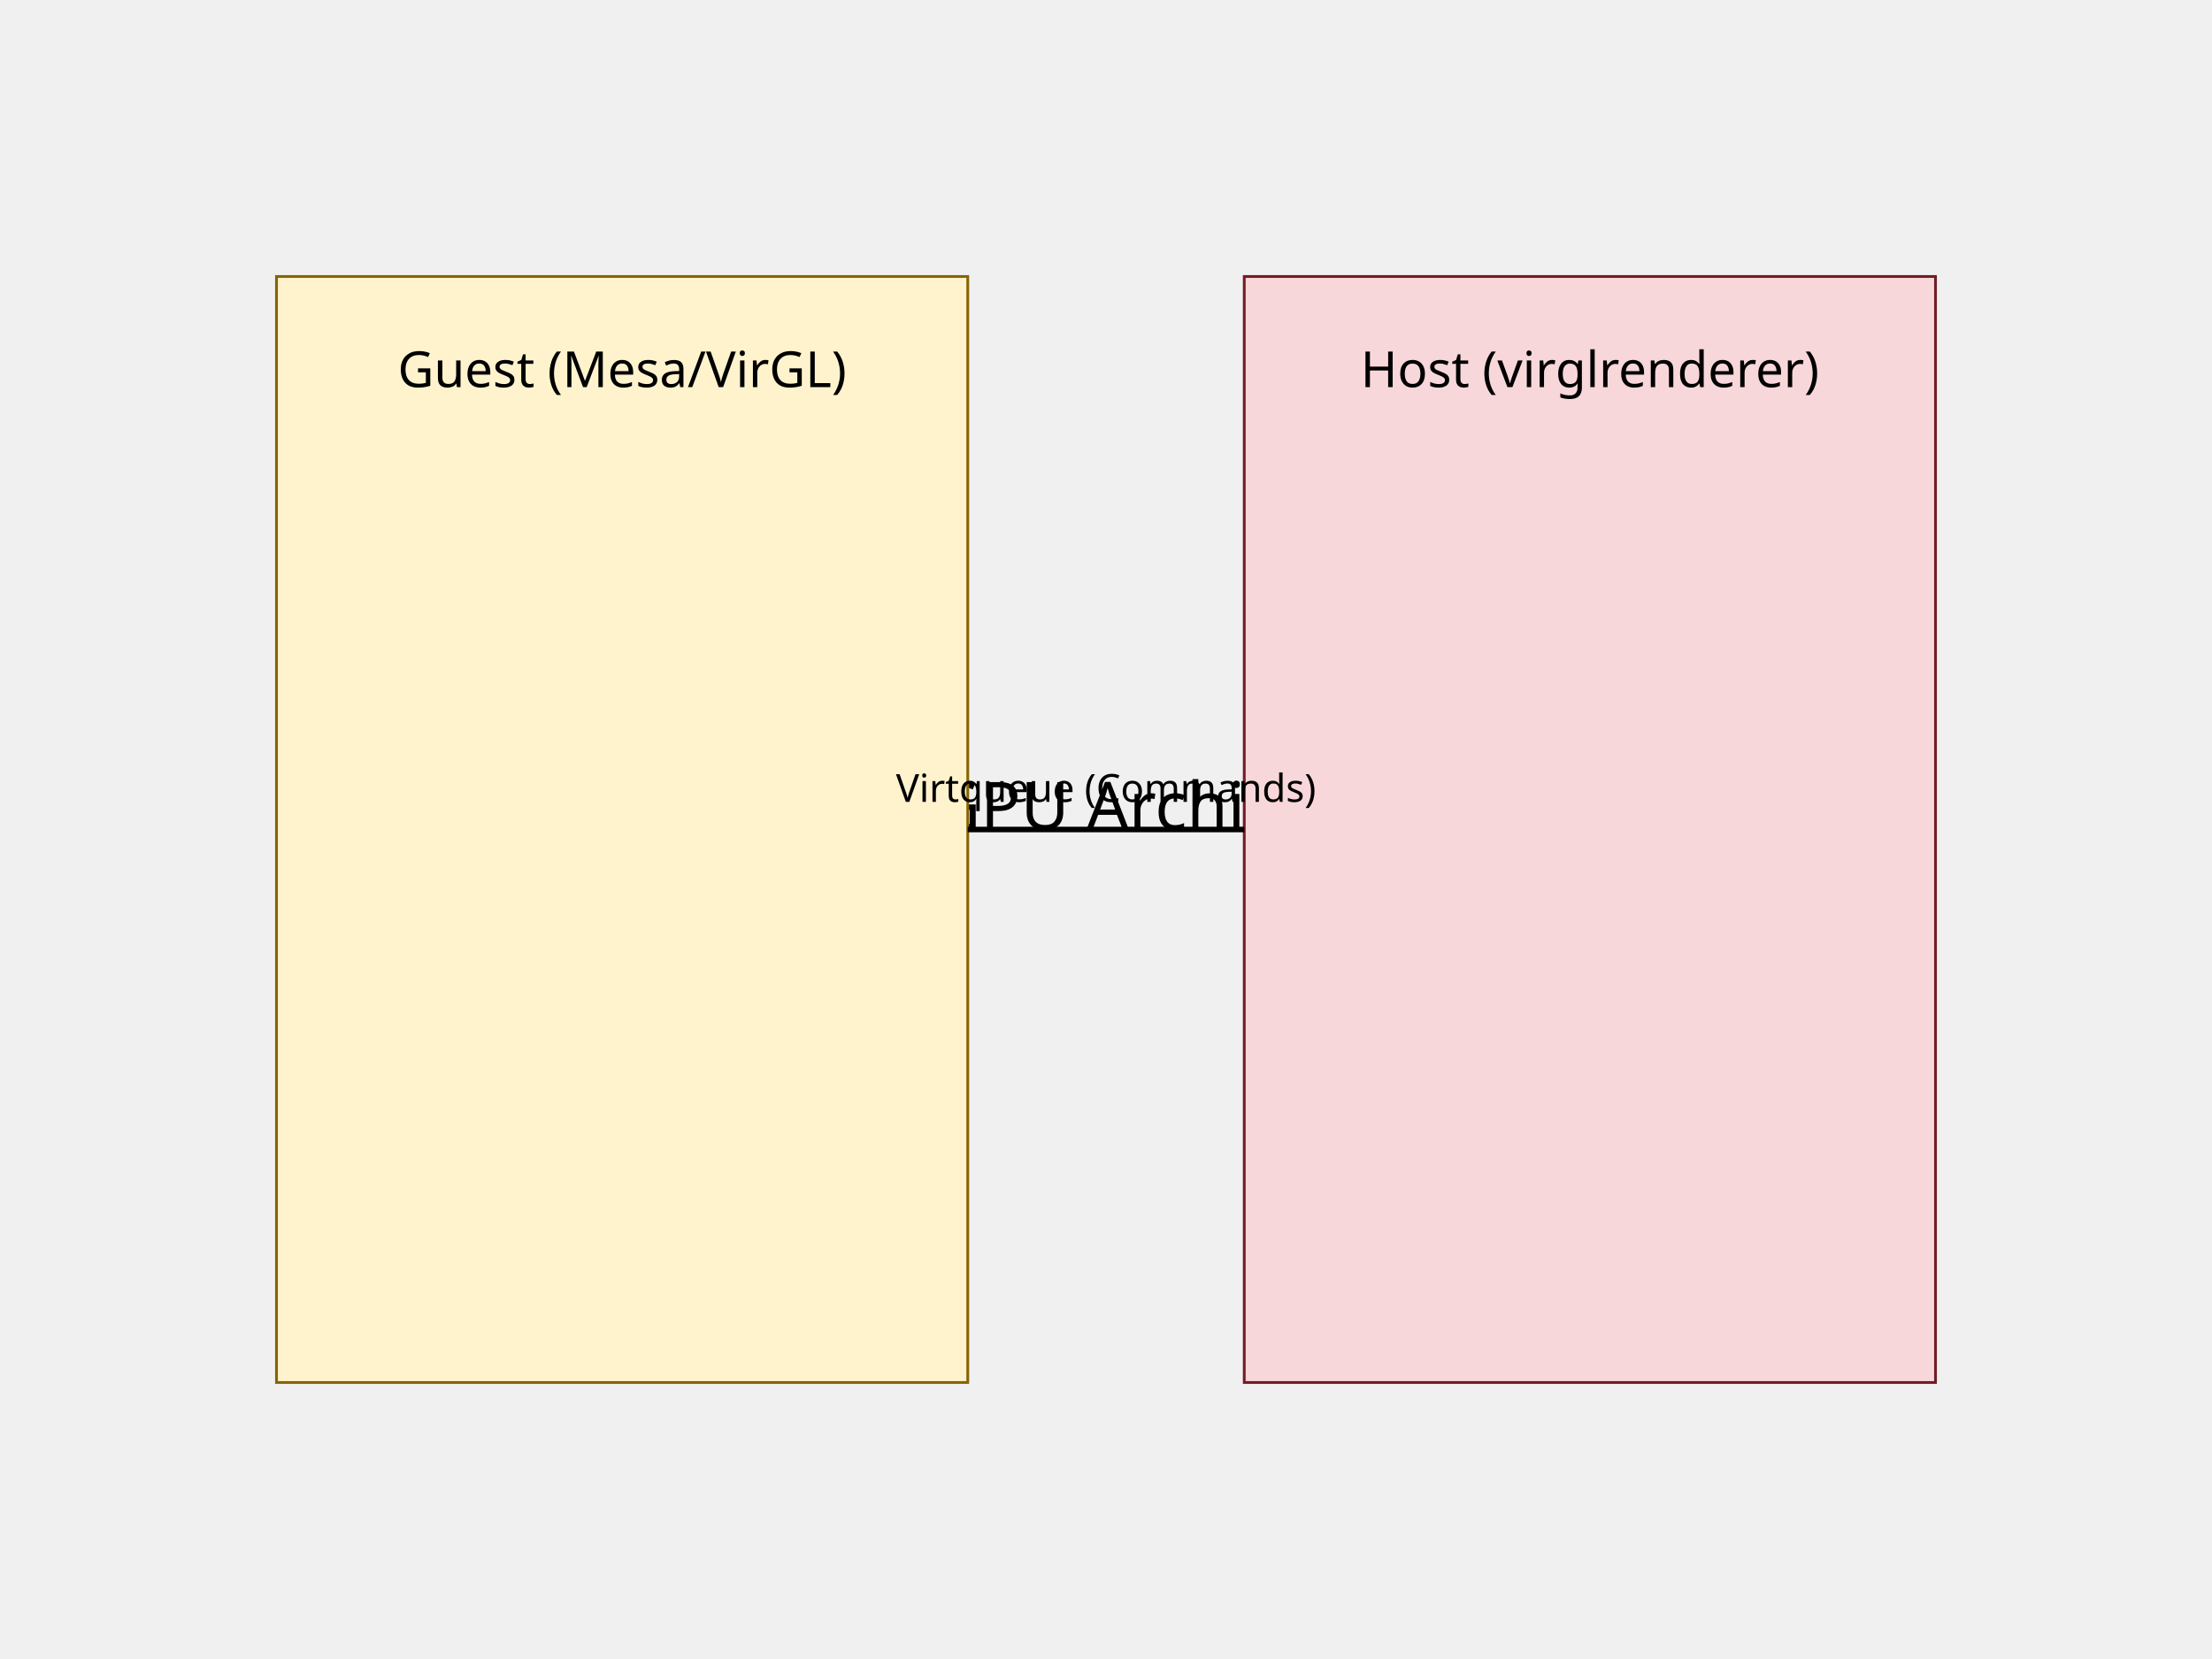
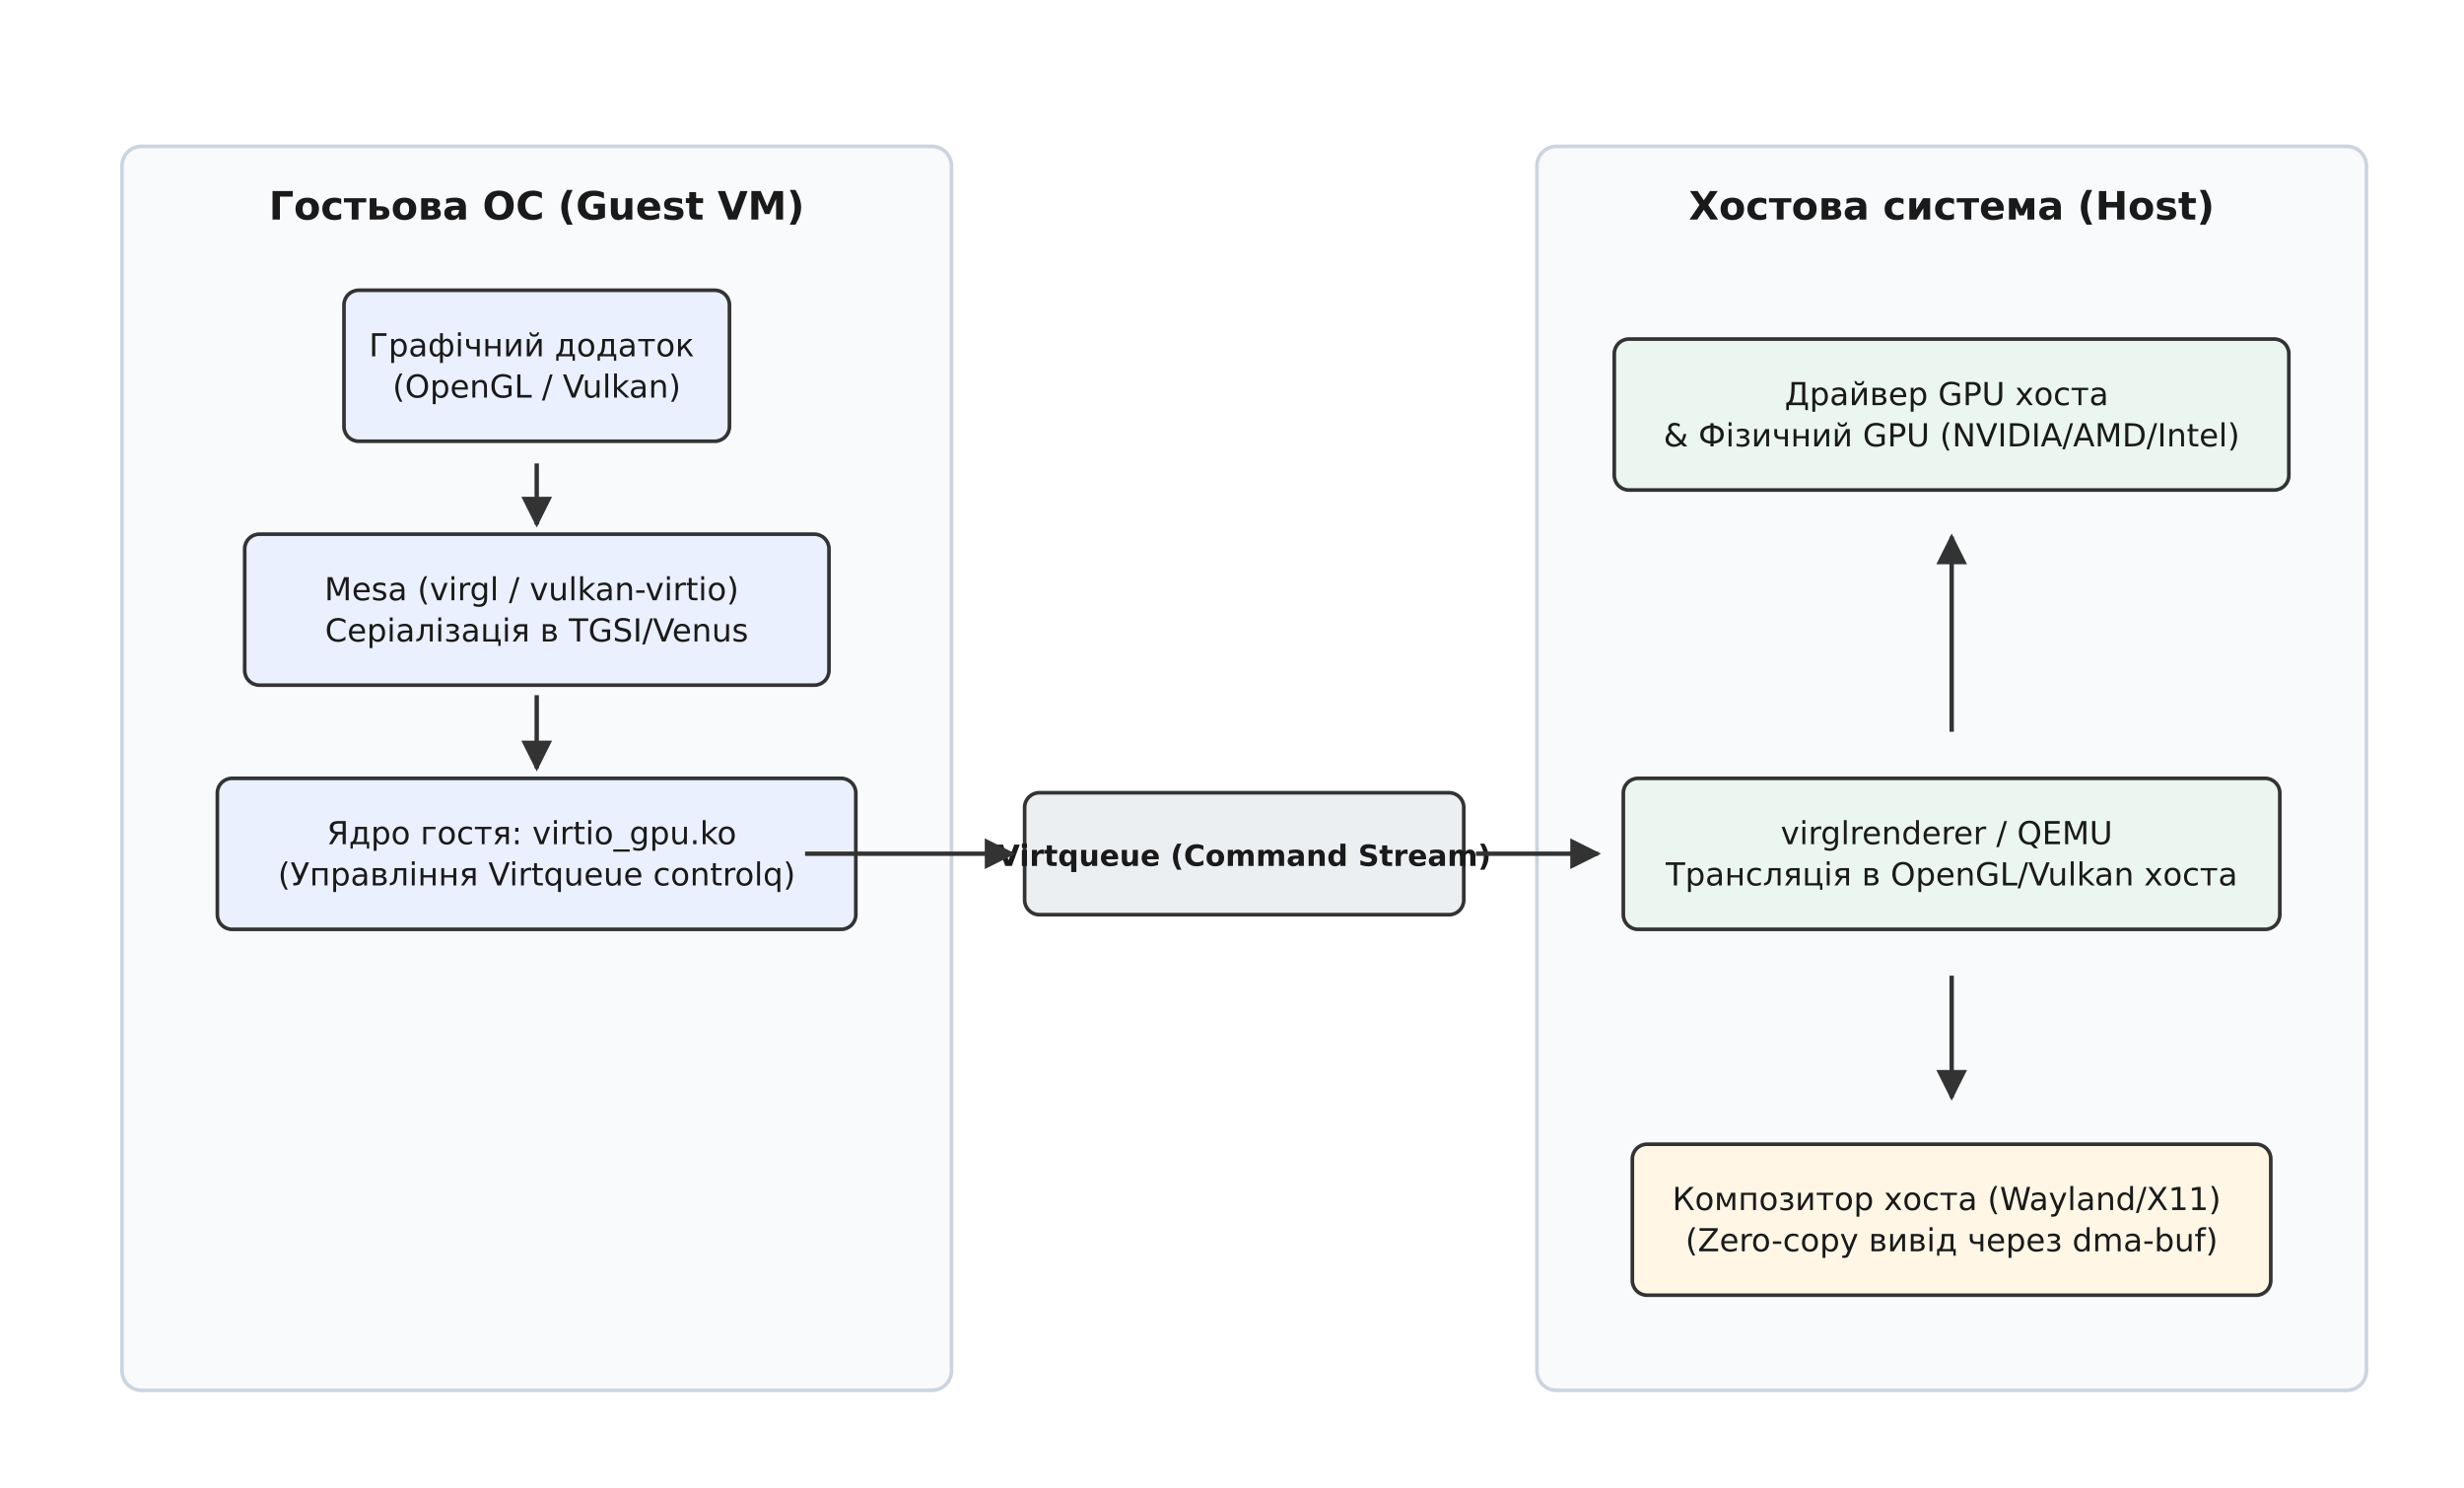
- <svg xmlns="http://www.w3.org/2000/svg" viewBox="0 0 800 600">
-   <rect width="800" height="600" fill="#f0f0f0" />
-   <text x="400" y="300" font-family="sans-serif" font-size="24" text-anchor="middle">Virtio-GPU Architecture</text>
-   <rect x="100" y="100" width="250" height="400" fill="#fff3cd" stroke="#856404" />
-   <text x="225" y="140" font-family="sans-serif" font-size="18" text-anchor="middle">Guest (Mesa/VirGL)</text>
-   <rect x="450" y="100" width="250" height="400" fill="#f8d7da" stroke="#721c24" />
-   <text x="575" y="140" font-family="sans-serif" font-size="18" text-anchor="middle">Host (virglrenderer)</text>
-   <path d="M 350 300 L 450 300" stroke="black" stroke-width="2" marker-end="url(#arrow)" />
-   <text x="400" y="290" font-family="sans-serif" font-size="14" text-anchor="middle">Virtqueue (Commands)</text>
+ <svg xmlns="http://www.w3.org/2000/svg" viewBox="-10 -10 1010 610" font-family="'Segoe UI', 'DejaVu Sans', Arial, sans-serif">
+   <rect x="-10" y="-10" width="1010" height="610" fill="#ffffff" />
+   <defs>
+     <marker id="arrow" viewBox="0 0 10 10" refX="9" refY="5" markerWidth="7" markerHeight="7" orient="auto-start-reverse">
+       <path d="M0 0 L10 5 L0 10 z" fill="#333333" />
+     </marker>
+   </defs>
+   <rect x="40.0" y="50.0" width="340.0" height="510.0" rx="8" fill="#f8fafc" stroke="#cbd5e1" stroke-width="1.5" />
+   <text x="210.0" y="80.0" font-family="'Segoe UI', 'DejaVu Sans', Arial, sans-serif" font-size="16" fill="#1a1a1a" text-anchor="middle" font-weight="700">Гостьова ОС (Guest VM)</text>
+   <rect x="620.0" y="50.0" width="340.0" height="510.0" rx="8" fill="#f8fafc" stroke="#cbd5e1" stroke-width="1.5" />
+   <text x="790.0" y="80.0" font-family="'Segoe UI', 'DejaVu Sans', Arial, sans-serif" font-size="16" fill="#1a1a1a" text-anchor="middle" font-weight="700">Хостова система (Host)</text>
+   <rect x="131.0" y="109.0" width="158.0" height="61.9" rx="6" fill="#eaf0fd" stroke="#333333" stroke-width="1.5" />
+   <text x="210.0" y="136.1" font-family="'Segoe UI', 'DejaVu Sans', Arial, sans-serif" font-size="13" fill="#1a1a1a" text-anchor="middle">
+     <tspan x="210.0" dy="0.0">Графічний додаток</tspan>
+     <tspan x="210.0" dy="16.9">(OpenGL / Vulkan)</tspan>
+   </text>
+   <rect x="90.3" y="209.0" width="239.5" height="61.9" rx="6" fill="#eaf0fd" stroke="#333333" stroke-width="1.5" />
+   <text x="210.0" y="236.1" font-family="'Segoe UI', 'DejaVu Sans', Arial, sans-serif" font-size="13" fill="#1a1a1a" text-anchor="middle">
+     <tspan x="210.0" dy="0.0">Mesa (virgl / vulkan-virtio)</tspan>
+     <tspan x="210.0" dy="16.9">Серіалізація в TGSI/Venus</tspan>
+   </text>
+   <line x1="210.0" y1="180.0" x2="210.0" y2="205.0" stroke="#333333" stroke-width="1.8" marker-end="url(#arrow)" />
+   <rect x="79.1" y="309.1" width="261.7" height="61.9" rx="6" fill="#eaf0fd" stroke="#333333" stroke-width="1.5" />
+   <text x="210.0" y="336.1" font-family="'Segoe UI', 'DejaVu Sans', Arial, sans-serif" font-size="13" fill="#1a1a1a" text-anchor="middle">
+     <tspan x="210.0" dy="0.0">Ядро гостя: virtio_gpu.ko</tspan>
+     <tspan x="210.0" dy="16.9">(Управління Virtqueue controlq)</tspan>
+   </text>
+   <line x1="210.0" y1="275.0" x2="210.0" y2="305.0" stroke="#333333" stroke-width="1.8" marker-end="url(#arrow)" />
+   <rect x="410.0" y="315.0" width="180.0" height="50.0" rx="6" fill="#eceff1" stroke="#333333" stroke-width="1.5" />
+   <text x="500.0" y="345.0" font-family="'Segoe UI', 'DejaVu Sans', Arial, sans-serif" font-size="12" fill="#1a1a1a" text-anchor="middle" font-weight="700">Virtqueue (Command Stream)</text>
+   <line x1="320.0" y1="340.0" x2="405.0" y2="340.0" stroke="#333333" stroke-width="1.8" marker-end="url(#arrow)" />
+   <line x1="595.0" y1="340.0" x2="645.0" y2="340.0" stroke="#333333" stroke-width="1.8" marker-end="url(#arrow)" />
+   <rect x="655.4" y="309.1" width="269.1" height="61.9" rx="6" fill="#eaf6ef" stroke="#333333" stroke-width="1.5" />
+   <text x="790.0" y="336.1" font-family="'Segoe UI', 'DejaVu Sans', Arial, sans-serif" font-size="13" fill="#1a1a1a" text-anchor="middle">
+     <tspan x="790.0" dy="0.0">virglrenderer / QEMU</tspan>
+     <tspan x="790.0" dy="16.9">Трансляція в OpenGL/Vulkan хоста</tspan>
+   </text>
+   <rect x="651.7" y="129.0" width="276.5" height="61.9" rx="6" fill="#eaf6ef" stroke="#333333" stroke-width="1.5" />
+   <text x="790.0" y="156.1" font-family="'Segoe UI', 'DejaVu Sans', Arial, sans-serif" font-size="13" fill="#1a1a1a" text-anchor="middle">
+     <tspan x="790.0" dy="0.0">Драйвер GPU хоста</tspan>
+     <tspan x="790.0" dy="16.9">&amp; Фізичний GPU (NVIDIA/AMD/Intel)</tspan>
+   </text>
+   <line x1="790.0" y1="290.0" x2="790.0" y2="210.0" stroke="#333333" stroke-width="1.8" marker-end="url(#arrow)" />
+   <rect x="659.1" y="459.1" width="261.7" height="61.9" rx="6" fill="#fff6e5" stroke="#333333" stroke-width="1.5" />
+   <text x="790.0" y="486.1" font-family="'Segoe UI', 'DejaVu Sans', Arial, sans-serif" font-size="13" fill="#1a1a1a" text-anchor="middle">
+     <tspan x="790.0" dy="0.0">Композитор хоста (Wayland/X11)</tspan>
+     <tspan x="790.0" dy="16.9">(Zero-copy вивід через dma-buf)</tspan>
+   </text>
+   <line x1="790.0" y1="390.0" x2="790.0" y2="440.0" stroke="#333333" stroke-width="1.8" marker-end="url(#arrow)" />
</svg>
